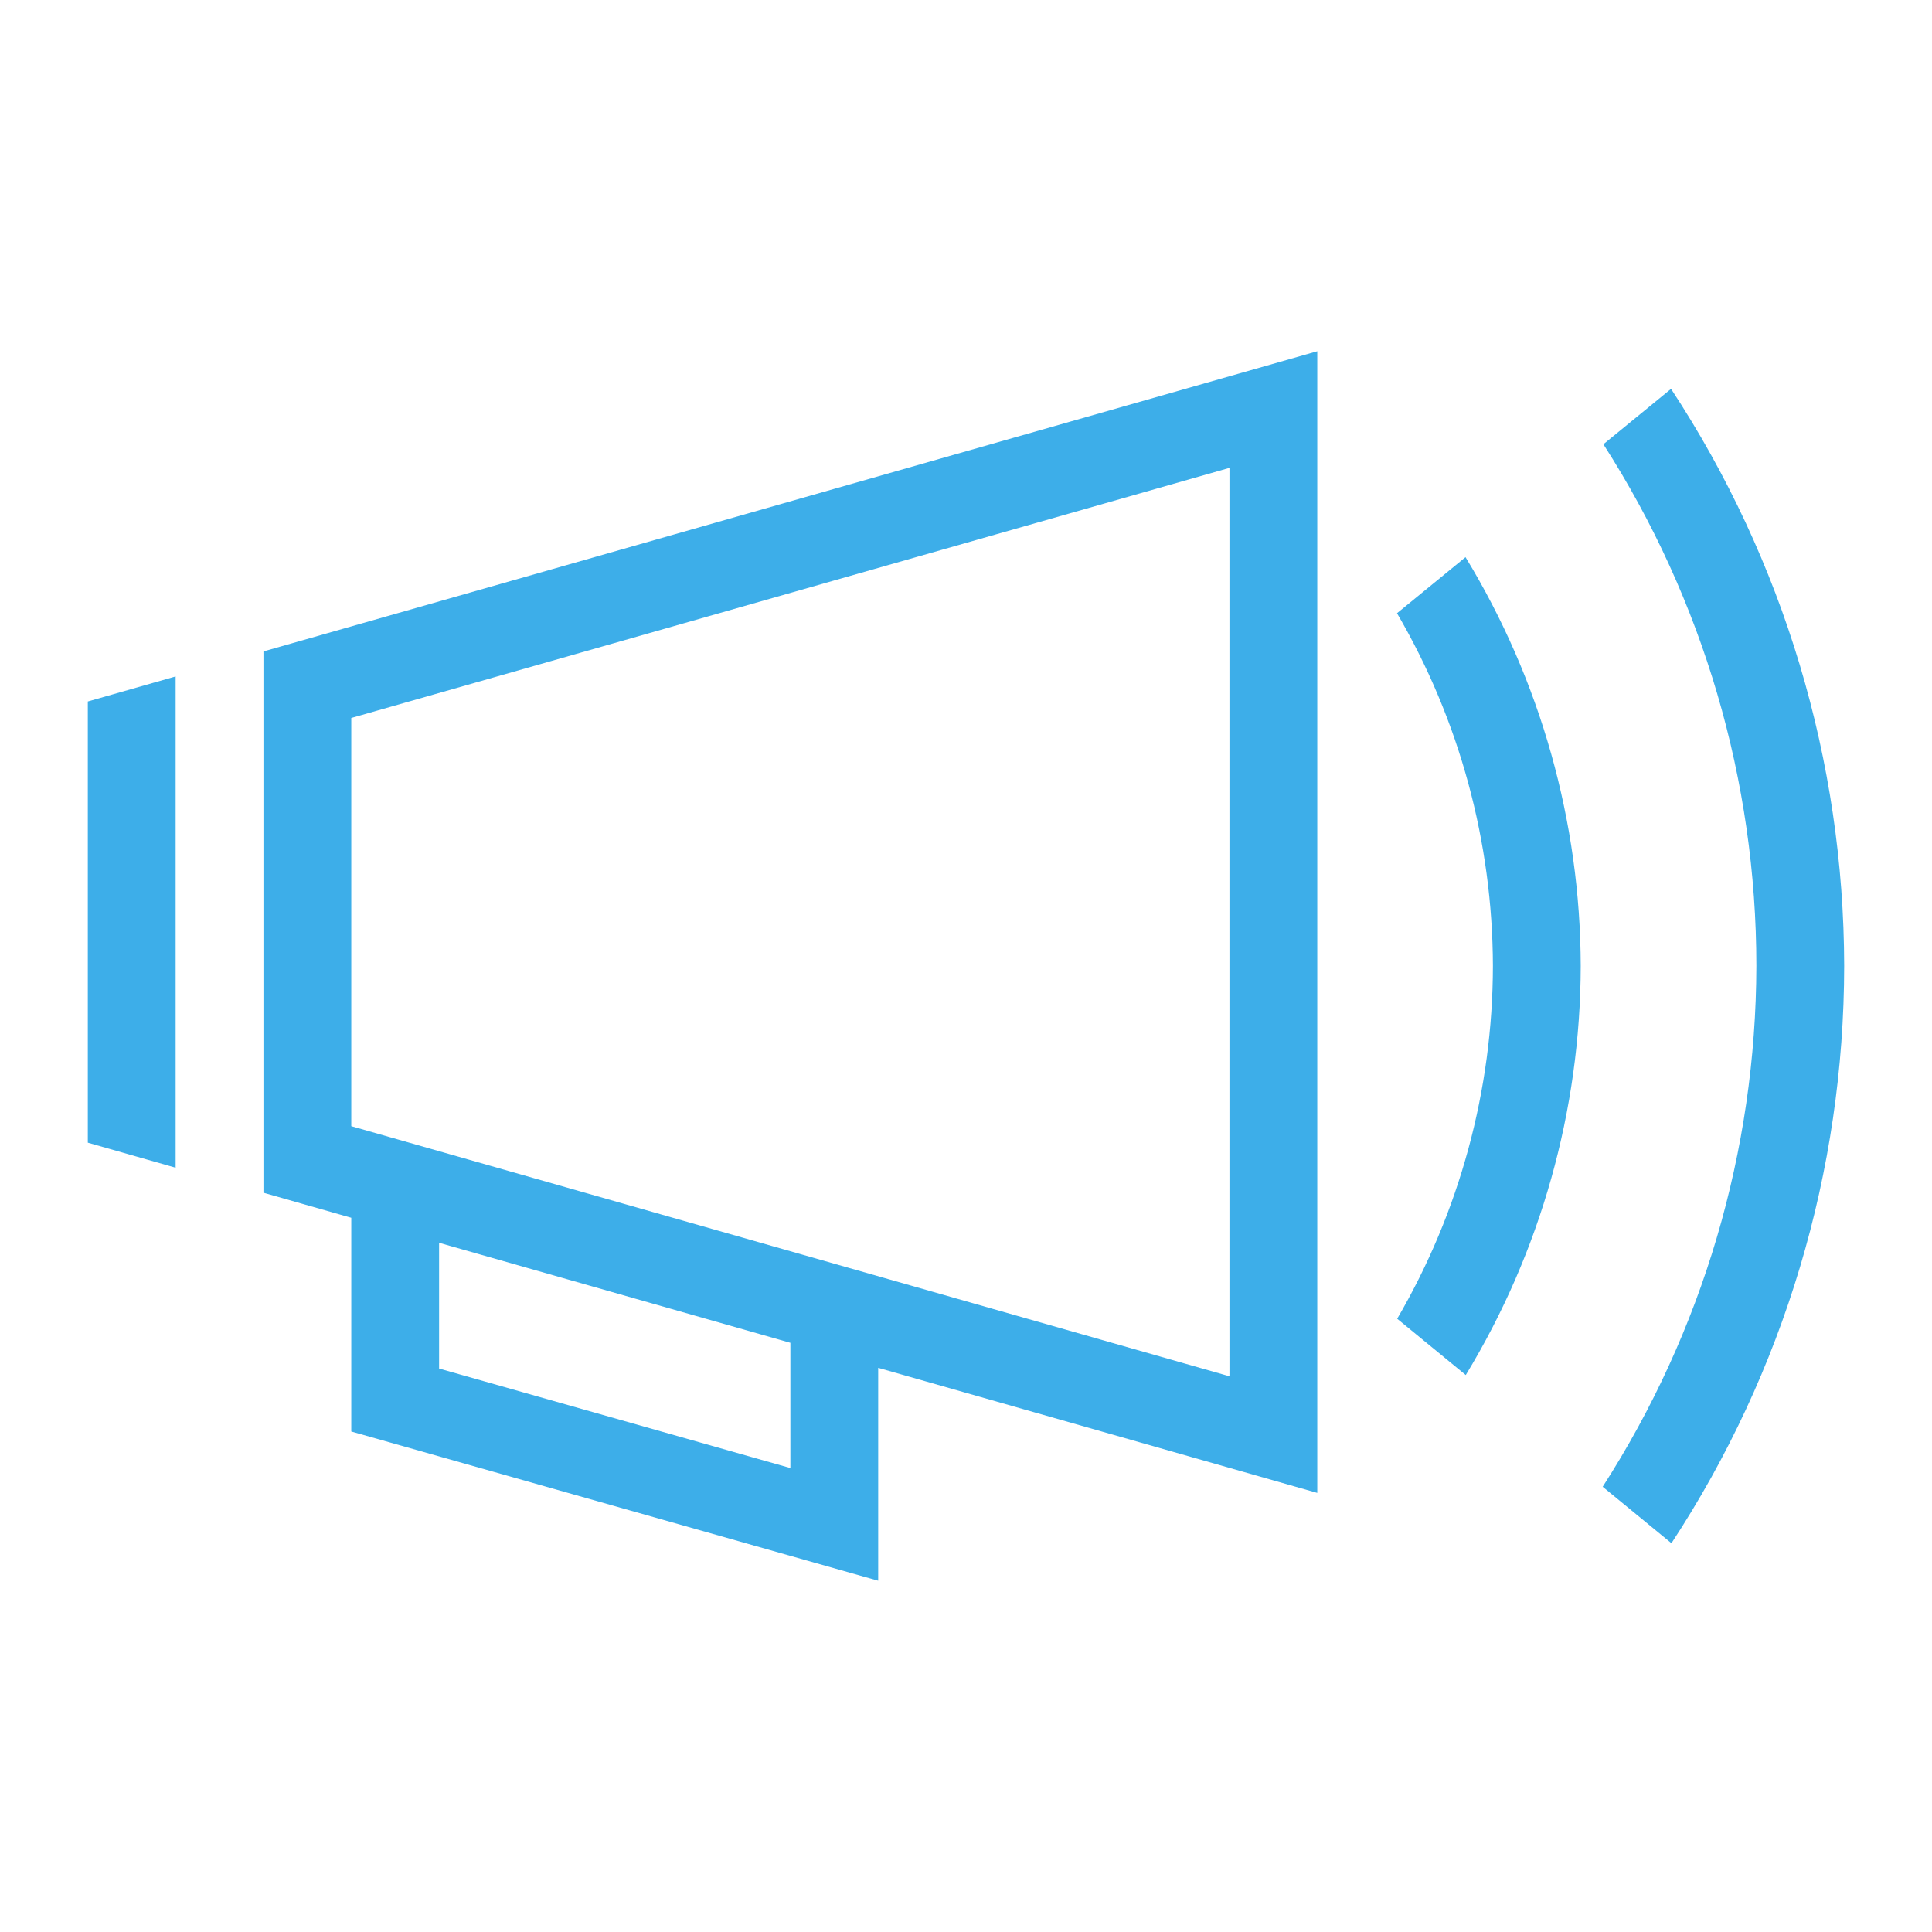
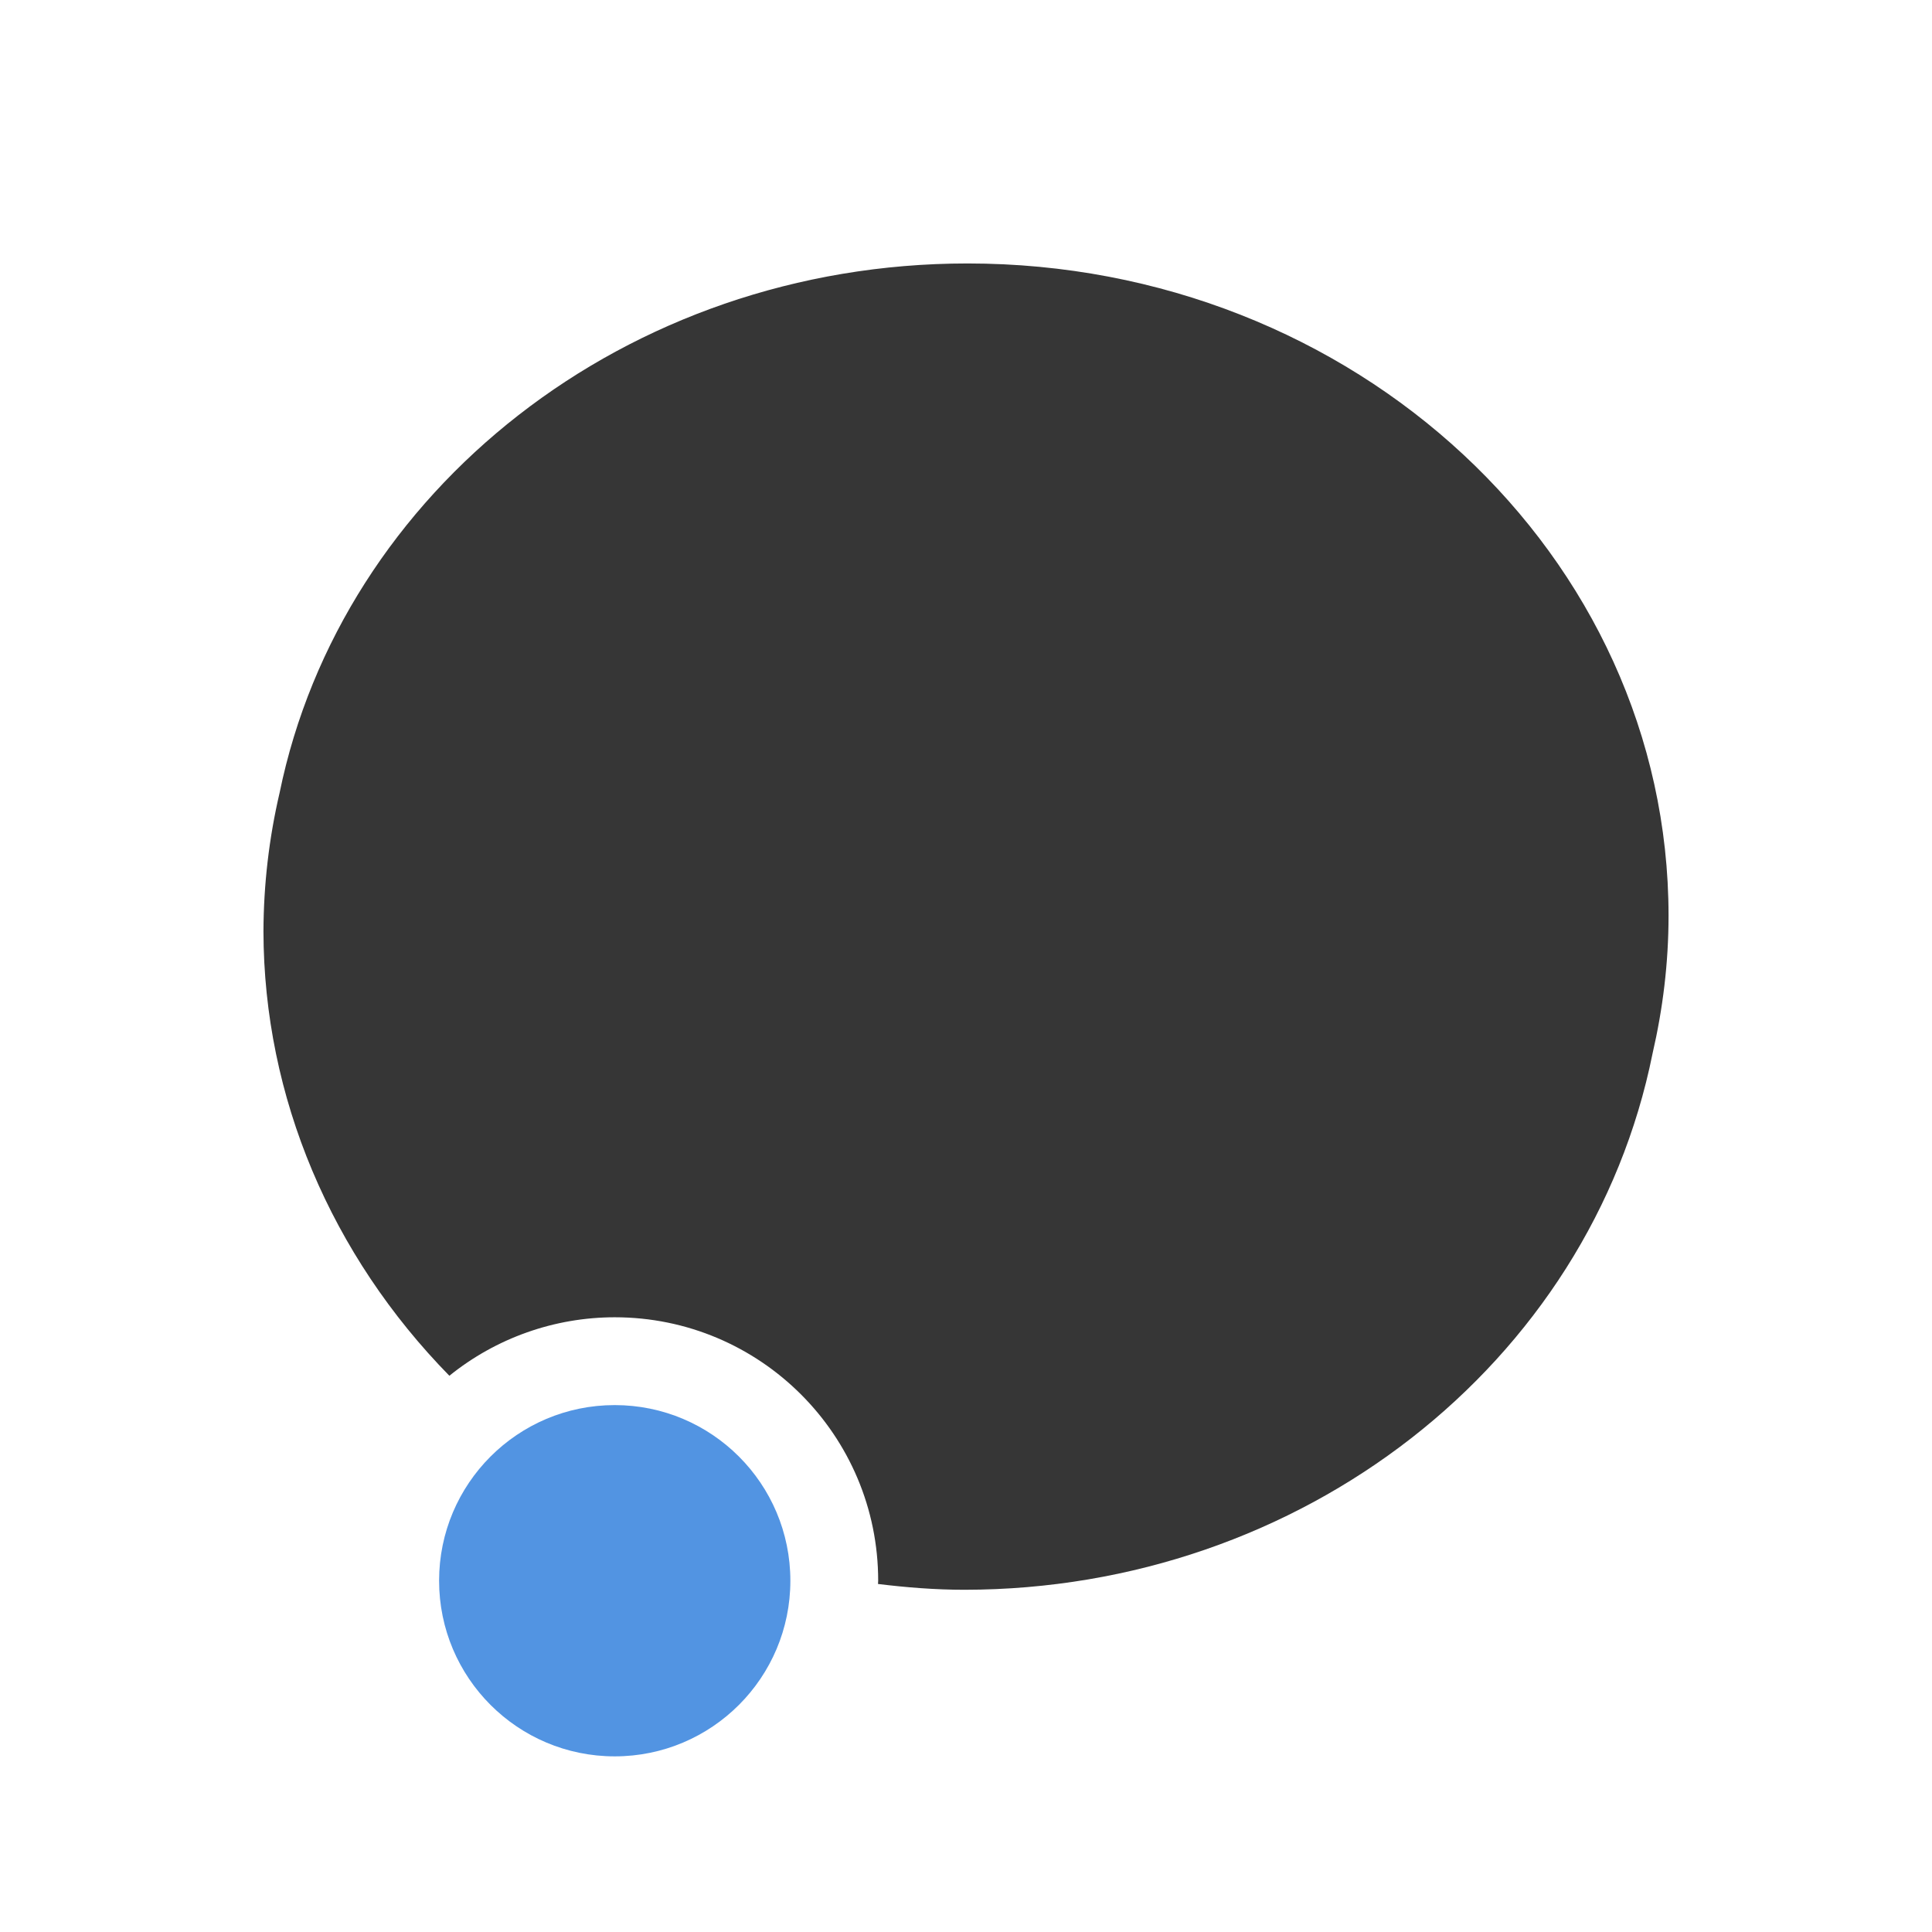
- <svg xmlns="http://www.w3.org/2000/svg" width="22" height="22" id="svg3869" version="1.1" viewBox="0 0 22 22">
-   <defs id="defs3871">
-     <style type="text/css" id="current-color-scheme">
-       .ColorScheme-Text {
-         color:#31363b;
-       }
-       .ColorScheme-Background {
-         color:#eff0f1;
-       }
-       .ColorScheme-Highlight {
-         color:#3daee9;
-       }
-       .ColorScheme-ViewText {
-         color:#31363b;
-       }
-       .ColorScheme-ViewBackground {
-         color:#fcfcfc;
-       }
-       .ColorScheme-ViewHover {
-         color:#93cee9;
-       }
-       .ColorScheme-ViewFocus{
-         color:#3daee9;
-       }
-       .ColorScheme-ButtonText {
-         color:#31363b;
-       }
-       .ColorScheme-ButtonBackground {
-         color:#eff0f1;
-       }
-       .ColorScheme-ButtonHover {
-         color:#93cee9;
-       }
-       .ColorScheme-ButtonFocus{
-         color:#3daee9;
-       }
-       </style>
+ <svg xmlns="http://www.w3.org/2000/svg" id="svg" width="100%" height="100%" version="1.1" viewBox="0 0 22 22">
+   <defs id="defs81">
+     <style id="current-color-scheme" type="text/css">
+    .ColorScheme-Text { color:#363636; } .ColorScheme-Highlight { color:#5294e2; } .ColorScheme-ButtonBackground { color:#363636; }
+   </style>
  </defs>
-   <g id="layer1" transform="translate(-326,-534.3622)">
-     <g id="konv_message">
-       <path class="ColorScheme-Highlight" id="rect3353" d="m 341,538.362 -12,3.418 0,1.043 0,4.539 0,0.582 1,0.285 0,2.133 0,0.301 6,1.699 0,-1 0,-1.424 5,1.424 0,-1.043 0,-10.914 0,-1.043 z m 4.029,0.428 -0.771,0.631 c 1.137,1.772 1.742,3.834 1.742,5.939 -0.004,2.104 -0.611,4.162 -1.75,5.932 l 0.783,0.643 c 1.282,-1.953 1.965,-4.238 1.967,-6.574 -0.004,-2.335 -0.689,-4.619 -1.971,-6.57 z m -5.029,0.9 0,10.344 -10,-2.848 0,-4.648 10,-2.848 z m 2.689,1.016 -0.781,0.639 c 0.712,1.219 1.088,2.604 1.092,4.016 -0.002,1.412 -0.378,2.798 -1.09,4.018 l 0.781,0.641 c 0.853,-1.404 1.306,-3.015 1.309,-4.658 -0.004,-1.642 -0.457,-3.251 -1.311,-4.654 z M 328,542.065 l -1,0.285 0,0.012 0,1 0,3 0,1 0,0.012 1,0.285 0,-0.297 0,-0.746 0,-3.508 0,-0.746 0,-0.297 z m 3,6.449 4,1.139 0,1.426 -4,-1.133 0,-1.432 z" style="opacity:1;fill:currentColor;fill-opacity:1;stroke:none;stroke-width:0.1;stroke-linecap:round;stroke-linejoin:miter;stroke-miterlimit:4;stroke-dasharray:none;stroke-opacity:0.299" />
-       <rect y="534.362" x="326" height="22" width="22" id="rect4170" style="opacity:1;fill:none;fill-opacity:1;stroke:none" />
-     </g>
+   <g id="konv_message">
+     <rect id="rect3009" width="22" height="22" x="0" y="0" style="fill:currentColor;fill-opacity:1;stroke:none;opacity:0.001" />
+     <path id="path4178" class="ColorScheme-Text" d="M 11.018,3 C 7.125,3 3.888,5.595 3.184,9.027 3.063,9.545 3.002,10.074 3,10.604 c 0.003,1.892 0.774,3.691 2.117,5.062 A 3,3 0 0 1 7,15 a 3,3 0 0 1 3,3 3,3 0 0 1 -0.002,0.037 c 0.326,0.04 0.654,0.066 0.984,0.066 3.835,-0.002 7.124,-2.567 7.836,-6.107 C 18.935,11.49 19,10.966 19,10.428 19,6.325 15.426,3 11.018,3 Z" style="opacity:1;fill:currentColor;fill-opacity:1" />
+     <circle id="path4138" class="ColorScheme-Highlight" cx="7" cy="18" r="2" style="opacity:1;fill:currentColor;fill-opacity:1;stroke:none;stroke-width:2;stroke-linecap:round;stroke-linejoin:round;stroke-miterlimit:4;stroke-dasharray:none;stroke-opacity:1" />
  </g>
</svg>
